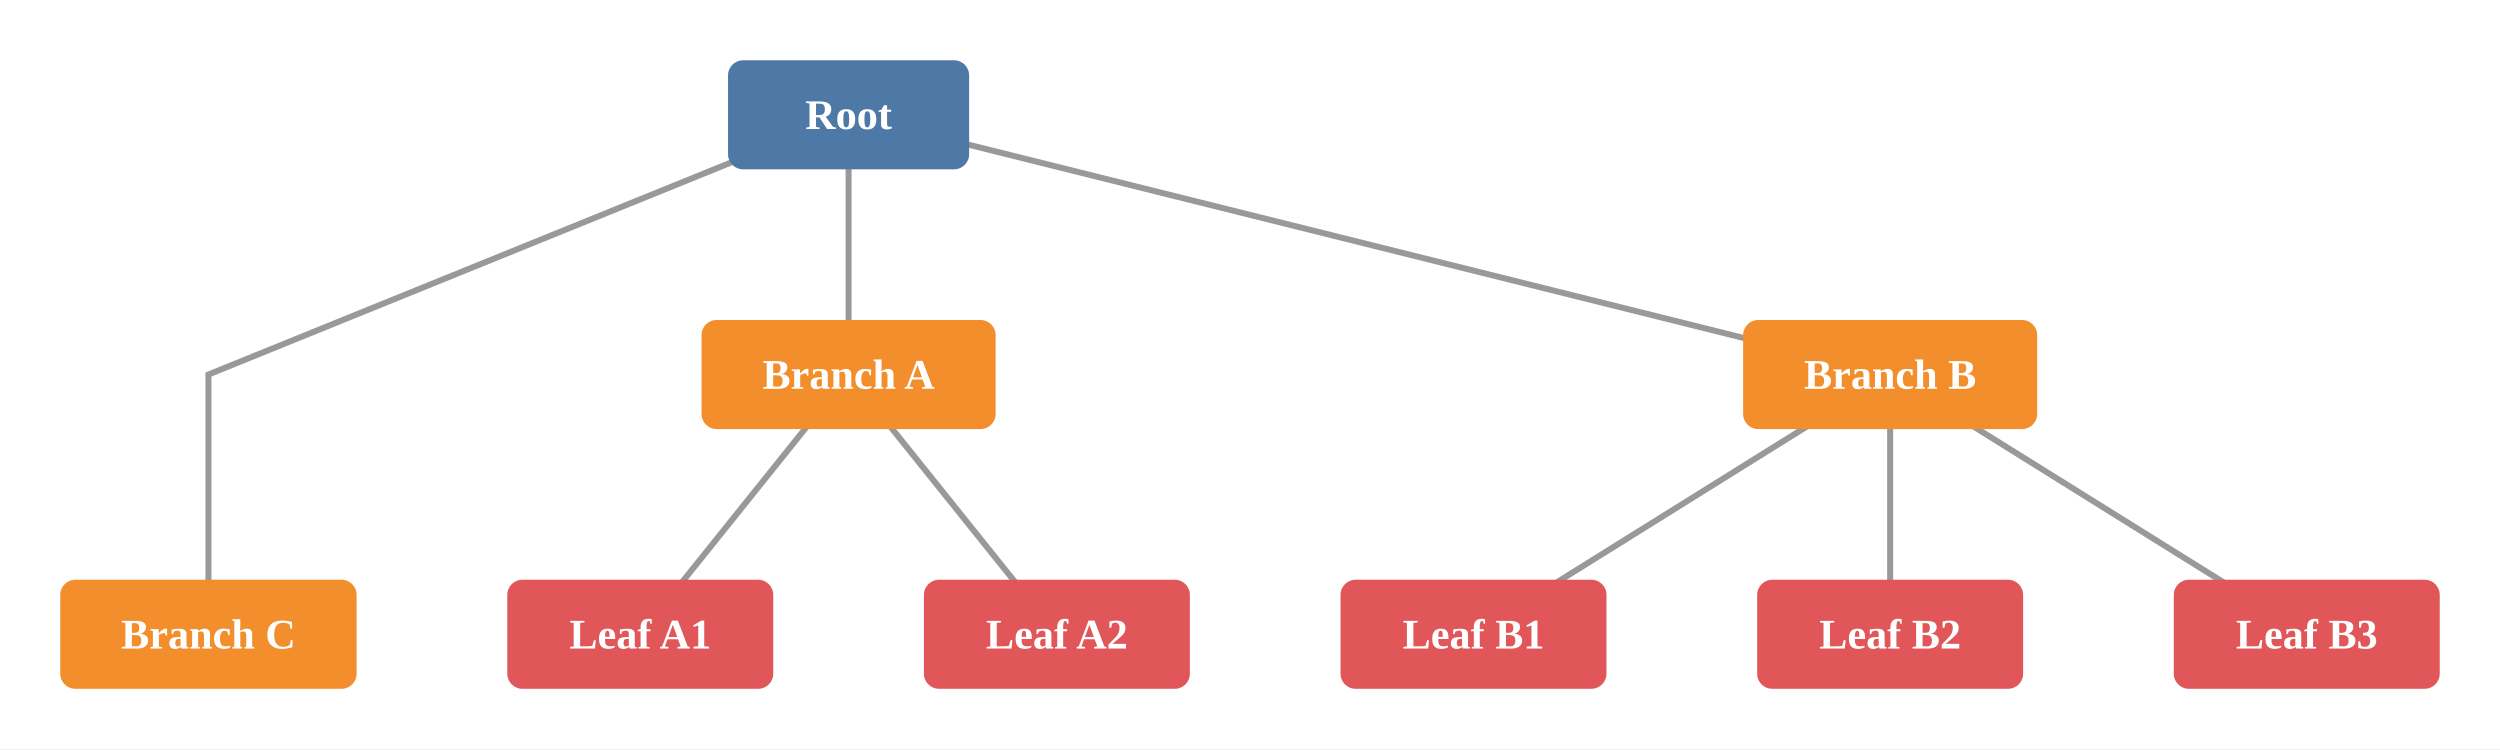
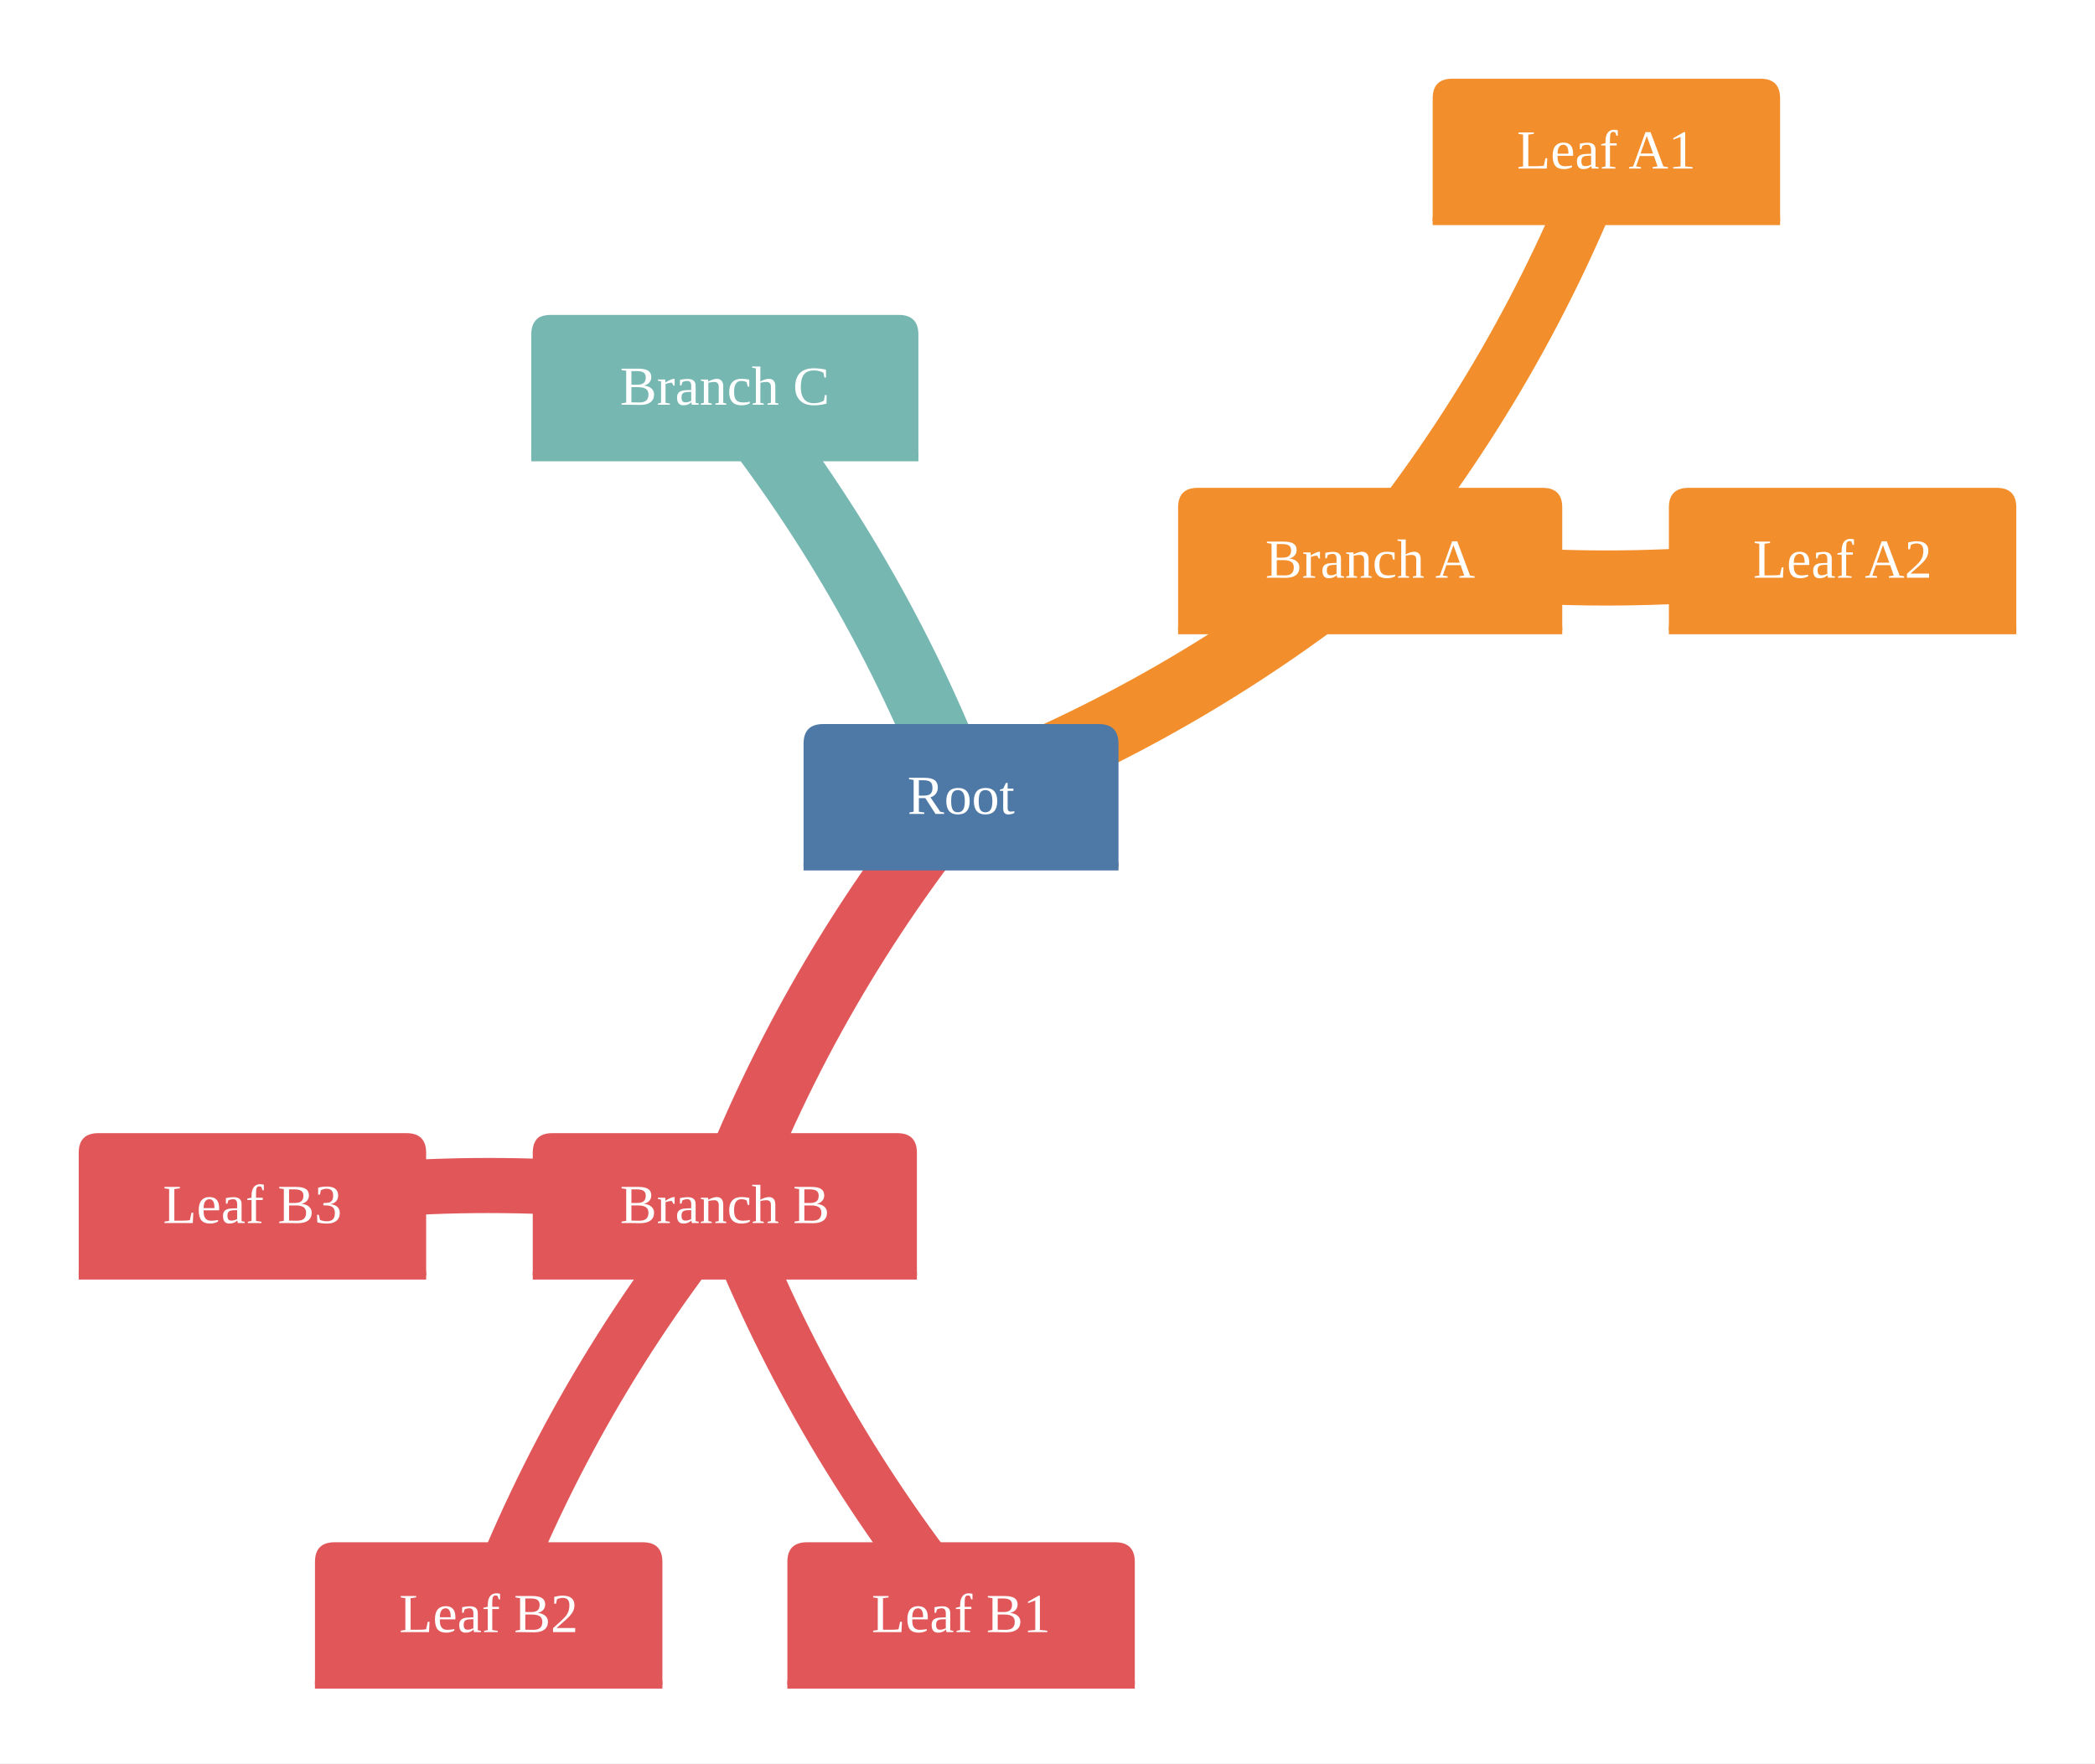
- <svg xmlns="http://www.w3.org/2000/svg" viewBox="0 0 829.59 248.56">
-   <rect x="0.00" y="0.00" width="829.59" height="248.56" style="fill:#fff;stroke:none" />
-   <line x1="281.59" y1="38.09" x2="281.59" y2="124.28" style="stroke:#999;stroke-width:2;fill:none" />
-   <line x1="281.59" y1="38.09" x2="627.22" y2="124.28" style="stroke:#999;stroke-width:2;fill:none" />
-   <path d="M281.59,38.09 L69.17,124.28 L69.17,210.47" style="stroke:#999;stroke-width:2;fill:none" />
-   <line x1="281.59" y1="124.28" x2="212.47" y2="210.47" style="stroke:#999;stroke-width:2;fill:none" />
-   <line x1="281.59" y1="124.28" x2="350.72" y2="210.47" style="stroke:#999;stroke-width:2;fill:none" />
-   <line x1="627.22" y1="124.28" x2="488.97" y2="210.47" style="stroke:#999;stroke-width:2;fill:none" />
-   <line x1="627.22" y1="124.28" x2="627.22" y2="210.47" style="stroke:#999;stroke-width:2;fill:none" />
-   <line x1="627.22" y1="124.28" x2="765.47" y2="210.47" style="stroke:#999;stroke-width:2;fill:none" />
-   <rect x="241.59" y="20.00" width="80.00" height="36.19" rx="5.00" ry="5.00" style="fill:#4e79a7;stroke:none" />
-   <text x="281.59" y="38.09" text-anchor="middle" dominant-baseline="central" style="fill:#fff;font-size:14px;font-weight:bold">Root</text>
-   <rect x="232.80" y="106.19" width="97.58" height="36.19" rx="5.00" ry="5.00" style="fill:#f28e2b;stroke:none" />
-   <text x="281.59" y="124.28" text-anchor="middle" dominant-baseline="central" style="fill:#fff;font-size:14px;font-weight:bold">Branch A</text>
-   <rect x="168.34" y="192.38" width="88.25" height="36.19" rx="5.00" ry="5.00" style="fill:#e15759;stroke:none" />
-   <text x="212.47" y="210.47" text-anchor="middle" dominant-baseline="central" style="fill:#fff;font-size:14px;font-weight:bold">Leaf A1</text>
-   <rect x="306.59" y="192.38" width="88.25" height="36.19" rx="5.00" ry="5.00" style="fill:#e15759;stroke:none" />
-   <text x="350.72" y="210.47" text-anchor="middle" dominant-baseline="central" style="fill:#fff;font-size:14px;font-weight:bold">Leaf A2</text>
-   <rect x="578.43" y="106.19" width="97.58" height="36.19" rx="5.00" ry="5.00" style="fill:#f28e2b;stroke:none" />
-   <text x="627.22" y="124.28" text-anchor="middle" dominant-baseline="central" style="fill:#fff;font-size:14px;font-weight:bold">Branch B</text>
-   <rect x="444.84" y="192.38" width="88.25" height="36.19" rx="5.00" ry="5.00" style="fill:#e15759;stroke:none" />
-   <text x="488.97" y="210.47" text-anchor="middle" dominant-baseline="central" style="fill:#fff;font-size:14px;font-weight:bold">Leaf B1</text>
-   <rect x="583.09" y="192.38" width="88.25" height="36.19" rx="5.00" ry="5.00" style="fill:#e15759;stroke:none" />
-   <text x="627.22" y="210.47" text-anchor="middle" dominant-baseline="central" style="fill:#fff;font-size:14px;font-weight:bold">Leaf B2</text>
-   <rect x="721.34" y="192.38" width="88.25" height="36.19" rx="5.00" ry="5.00" style="fill:#e15759;stroke:none" />
-   <text x="765.47" y="210.47" text-anchor="middle" dominant-baseline="central" style="fill:#fff;font-size:14px;font-weight:bold">Leaf B3</text>
-   <rect x="20.00" y="192.38" width="98.34" height="36.19" rx="5.00" ry="5.00" style="fill:#f28e2b;stroke:none" />
-   <text x="69.17" y="210.47" text-anchor="middle" dominant-baseline="central" style="fill:#fff;font-size:14px;font-weight:bold">Branch C</text>
+ <svg xmlns="http://www.w3.org/2000/svg" viewBox="0 0 532.17 447.96" role="graphics-document document" aria-roledescription="mindmap">
+   <rect x="0.00" y="0.00" width="532.17" height="447.96" style="fill:#fff;stroke:none" />
+   <style>.section-0 rect,.section-0 path,.section-0 circle,.section-0 polygon{fill:#f28e2b}.section-0 text{fill:#fff}.section-edge-0{stroke:#f28e2b}.edge-depth-0{stroke-width:17}.section-1 rect,.section-1 path,.section-1 circle,.section-1 polygon{fill:#e15759}.section-1 text{fill:#fff}.section-edge-1{stroke:#e15759}.edge-depth-1{stroke-width:14}.section-2 rect,.section-2 path,.section-2 circle,.section-2 polygon{fill:#76b7b2}.section-2 text{fill:#fff}.section-edge-2{stroke:#76b7b2}.edge-depth-2{stroke-width:11}.section-3 rect,.section-3 path,.section-3 circle,.section-3 polygon{fill:#59a14f}.section-3 text{fill:#fff}.section-edge-3{stroke:#59a14f}.edge-depth-3{stroke-width:8}.section-4 rect,.section-4 path,.section-4 circle,.section-4 polygon{fill:#edc948}.section-4 text{fill:#fff}.section-edge-4{stroke:#edc948}.edge-depth-4{stroke-width:5}.section-5 rect,.section-5 path,.section-5 circle,.section-5 polygon{fill:#b07aa1}.section-5 text{fill:#fff}.section-edge-5{stroke:#b07aa1}.edge-depth-5{stroke-width:2}.section-root rect,.section-root path,.section-root circle,.section-root polygon{fill:#4e79a7}.section-root text{fill:#fff}.edge{fill:none}.mindmap-node-label{text-anchor:middle;dominant-baseline:central}</style>
+   <g>
+     <path d="M244.12,202.02 Q300.89,180.33 348.05,142.02" style="stroke:#f28e2b;stroke-width:17;fill:none" />
+     <path d="M348.05,142.02 Q386.36,94.86 408.05,38.09" style="stroke:#f28e2b;stroke-width:14;fill:none" />
+     <path d="M348.05,142.02 Q408.05,151.62 468.05,142.02" style="stroke:#f28e2b;stroke-width:14;fill:none" />
+     <path d="M244.12,202.02 Q205.81,249.18 184.12,305.94" style="stroke:#e15759;stroke-width:17;fill:none" />
+     <path d="M184.12,305.94 Q205.81,362.70 244.13,409.86" style="stroke:#e15759;stroke-width:14;fill:none" />
+     <path d="M184.12,305.94 Q145.81,353.10 124.13,409.86" style="stroke:#e15759;stroke-width:14;fill:none" />
+     <path d="M184.12,305.94 Q124.12,296.34 64.12,305.94" style="stroke:#e15759;stroke-width:14;fill:none" />
+     <path d="M244.12,202.02 Q222.44,145.26 184.12,98.09" style="stroke:#76b7b2;stroke-width:17;fill:none" />
+   </g>
+   <g>
+     <g class="mindmap-node section-0" transform="translate(408.05,38.09)">
+       <path d="M-44.12 13.09 v-26.19 q0,-5.00 5.00,-5.00 h78.25 q5.00,0 5.00,5.00 v31.19 H-44.12 Z" style="fill:#f28e2b;stroke:none" />
+       <line x1="-44.13" y1="18.09" x2="44.13" y2="18.09" style="stroke:#f28e2b;stroke-width:2;fill:none" />
+       <text x="0.00" y="0.00" text-anchor="middle" dominant-baseline="central" style="fill:#fff;font-size:14px">
+         <tspan style="fill:#fff;font-size:14px">Leaf A1</tspan>
+       </text>
+     </g>
+     <g class="mindmap-node section-0" transform="translate(468.05,142.02)">
+       <path d="M-44.12 13.09 v-26.19 q0,-5.00 5.00,-5.00 h78.25 q5.00,0 5.00,5.00 v31.19 H-44.12 Z" style="fill:#f28e2b;stroke:none" />
+       <line x1="-44.13" y1="18.09" x2="44.13" y2="18.09" style="stroke:#f28e2b;stroke-width:2;fill:none" />
+       <text x="0.00" y="0.00" text-anchor="middle" dominant-baseline="central" style="fill:#fff;font-size:14px">
+         <tspan style="fill:#fff;font-size:14px">Leaf A2</tspan>
+       </text>
+     </g>
+     <g class="mindmap-node section-0" transform="translate(348.05,142.02)">
+       <path d="M-48.79 13.09 v-26.19 q0,-5.00 5.00,-5.00 h87.58 q5.00,0 5.00,5.00 v31.19 H-48.79 Z" style="fill:#f28e2b;stroke:none" />
+       <line x1="-48.79" y1="18.09" x2="48.79" y2="18.09" style="stroke:#f28e2b;stroke-width:2;fill:none" />
+       <text x="0.00" y="0.00" text-anchor="middle" dominant-baseline="central" style="fill:#fff;font-size:14px">
+         <tspan style="fill:#fff;font-size:14px">Branch A</tspan>
+       </text>
+     </g>
+     <g class="mindmap-node section-1" transform="translate(244.13,409.86)">
+       <path d="M-44.12 13.09 v-26.19 q0,-5.00 5.00,-5.00 h78.25 q5.00,0 5.00,5.00 v31.19 H-44.12 Z" style="fill:#e15759;stroke:none" />
+       <line x1="-44.13" y1="18.09" x2="44.13" y2="18.09" style="stroke:#e15759;stroke-width:2;fill:none" />
+       <text x="0.00" y="0.00" text-anchor="middle" dominant-baseline="central" style="fill:#fff;font-size:14px">
+         <tspan style="fill:#fff;font-size:14px">Leaf B1</tspan>
+       </text>
+     </g>
+     <g class="mindmap-node section-1" transform="translate(124.13,409.86)">
+       <path d="M-44.12 13.09 v-26.19 q0,-5.00 5.00,-5.00 h78.25 q5.00,0 5.00,5.00 v31.19 H-44.12 Z" style="fill:#e15759;stroke:none" />
+       <line x1="-44.13" y1="18.09" x2="44.13" y2="18.09" style="stroke:#e15759;stroke-width:2;fill:none" />
+       <text x="0.00" y="0.00" text-anchor="middle" dominant-baseline="central" style="fill:#fff;font-size:14px">
+         <tspan style="fill:#fff;font-size:14px">Leaf B2</tspan>
+       </text>
+     </g>
+     <g class="mindmap-node section-1" transform="translate(64.12,305.94)">
+       <path d="M-44.12 13.09 v-26.19 q0,-5.00 5.00,-5.00 h78.25 q5.00,0 5.00,5.00 v31.19 H-44.12 Z" style="fill:#e15759;stroke:none" />
+       <line x1="-44.13" y1="18.09" x2="44.13" y2="18.09" style="stroke:#e15759;stroke-width:2;fill:none" />
+       <text x="0.00" y="0.00" text-anchor="middle" dominant-baseline="central" style="fill:#fff;font-size:14px">
+         <tspan style="fill:#fff;font-size:14px">Leaf B3</tspan>
+       </text>
+     </g>
+     <g class="mindmap-node section-1" transform="translate(184.12,305.94)">
+       <path d="M-48.79 13.09 v-26.19 q0,-5.00 5.00,-5.00 h87.58 q5.00,0 5.00,5.00 v31.19 H-48.79 Z" style="fill:#e15759;stroke:none" />
+       <line x1="-48.79" y1="18.09" x2="48.79" y2="18.09" style="stroke:#e15759;stroke-width:2;fill:none" />
+       <text x="0.00" y="0.00" text-anchor="middle" dominant-baseline="central" style="fill:#fff;font-size:14px">
+         <tspan style="fill:#fff;font-size:14px">Branch B</tspan>
+       </text>
+     </g>
+     <g class="mindmap-node section-2" transform="translate(184.12,98.09)">
+       <path d="M-49.17 13.09 v-26.19 q0,-5.00 5.00,-5.00 h88.34 q5.00,0 5.00,5.00 v31.19 H-49.17 Z" style="fill:#76b7b2;stroke:none" />
+       <line x1="-49.17" y1="18.09" x2="49.17" y2="18.09" style="stroke:#76b7b2;stroke-width:2;fill:none" />
+       <text x="0.00" y="0.00" text-anchor="middle" dominant-baseline="central" style="fill:#fff;font-size:14px">
+         <tspan style="fill:#fff;font-size:14px">Branch C</tspan>
+       </text>
+     </g>
+     <g class="mindmap-node section-root" transform="translate(244.12,202.02)">
+       <path d="M-40.00 13.09 v-26.19 q0,-5.00 5.00,-5.00 h70.00 q5.00,0 5.00,5.00 v31.19 H-40.00 Z" style="fill:#4e79a7;stroke:none" />
+       <line x1="-40.00" y1="18.09" x2="40.00" y2="18.09" style="stroke:#4e79a7;stroke-width:2;fill:none" />
+       <text x="0.00" y="0.00" text-anchor="middle" dominant-baseline="central" style="fill:#fff;font-size:14px">
+         <tspan style="fill:#fff;font-size:14px">Root</tspan>
+       </text>
+     </g>
+   </g>
</svg>
